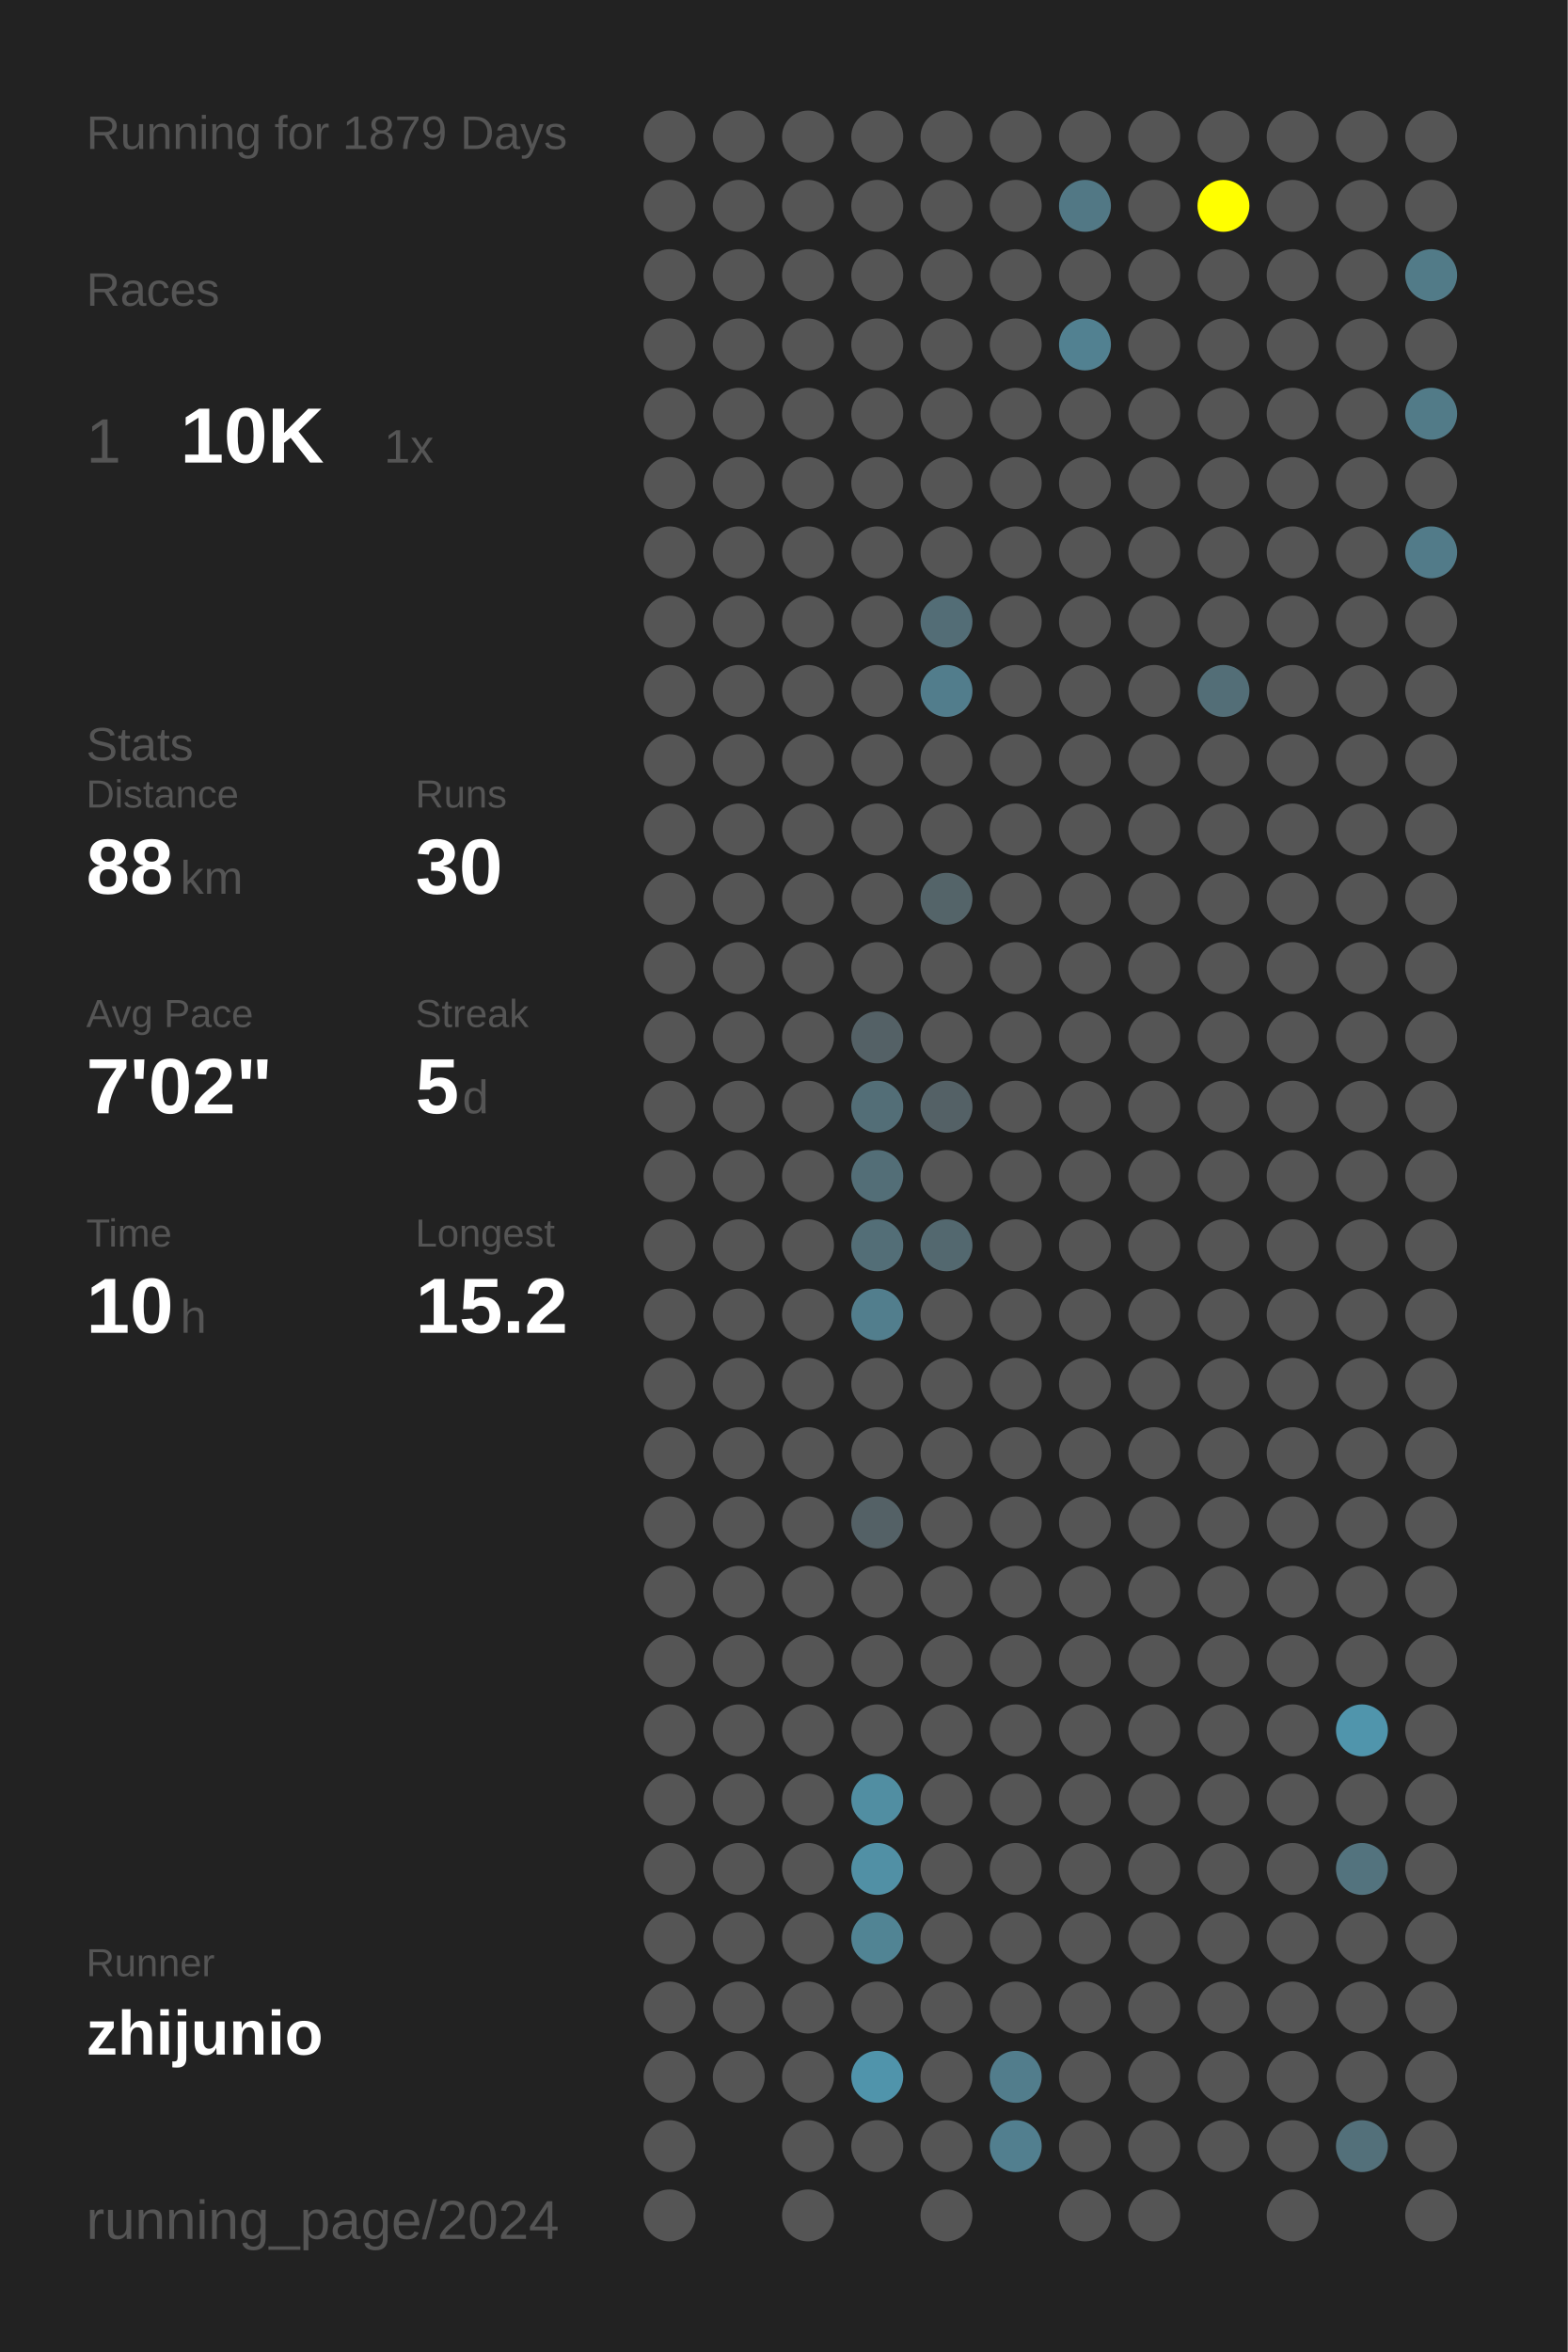
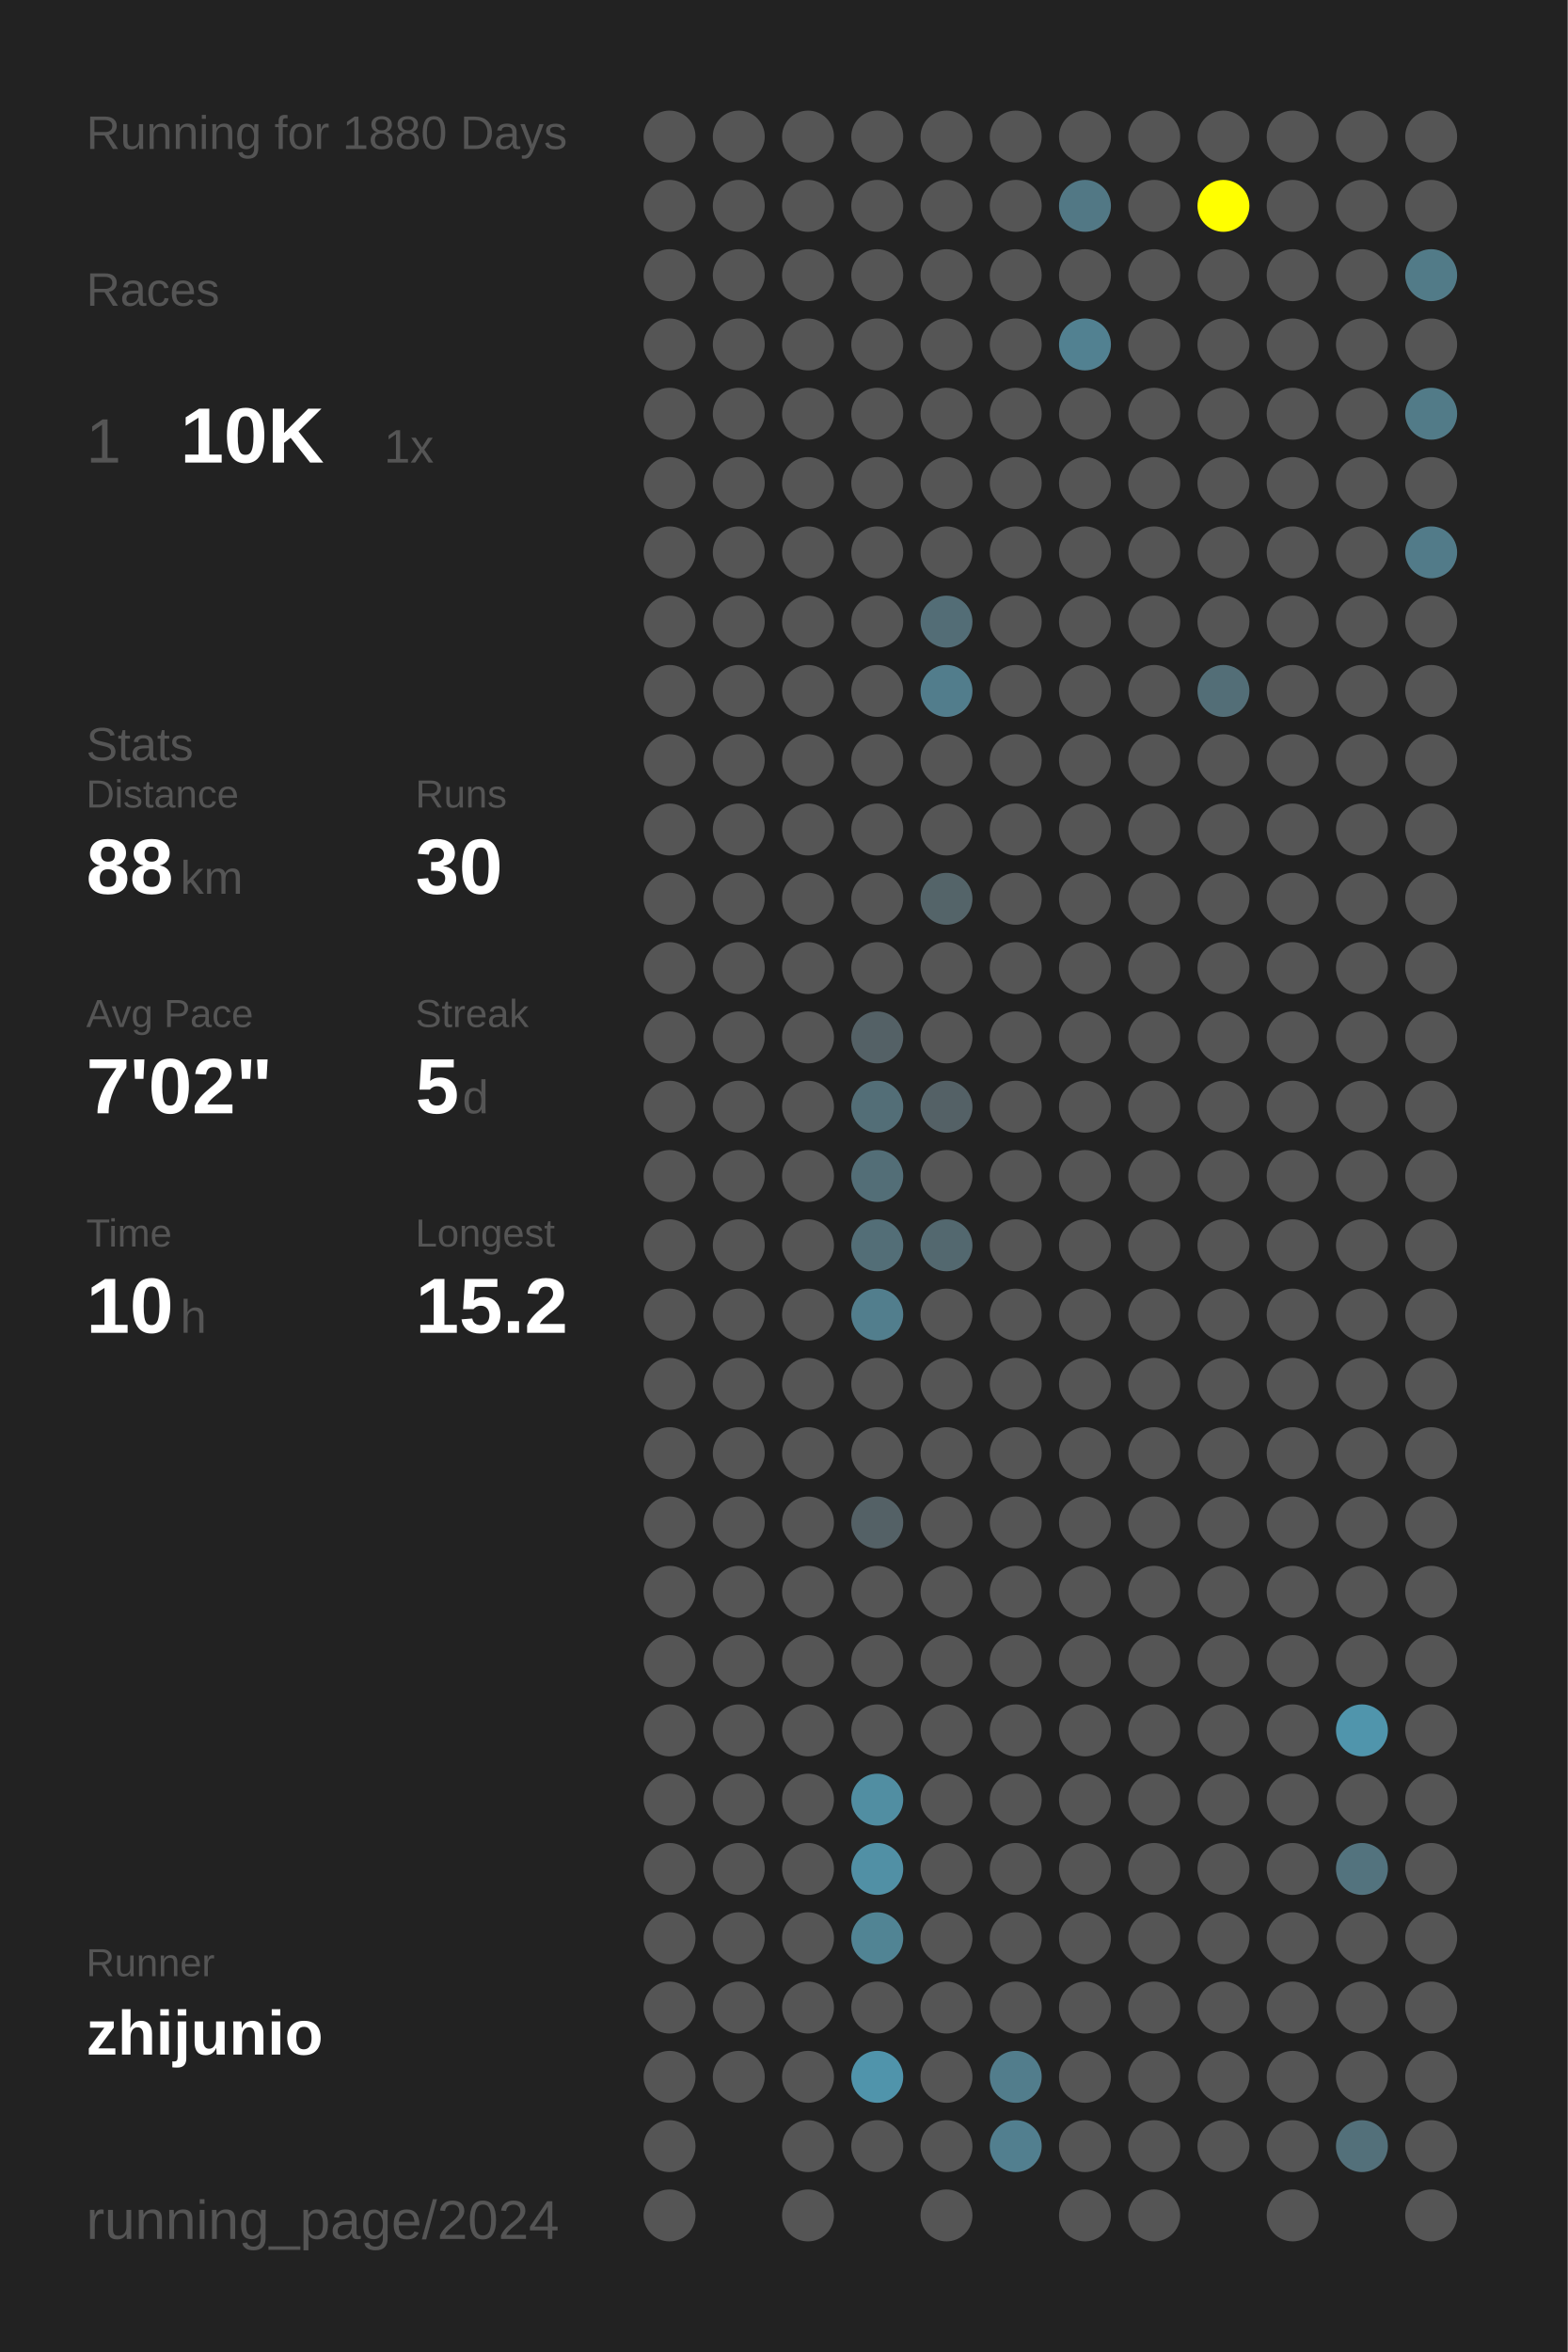
<svg xmlns="http://www.w3.org/2000/svg" baseProfile="full" height="300mm" version="1.1" viewBox="0,0,200,300" width="200mm">
  <defs />
  <rect fill="#222222" height="300" width="200" x="0" y="0" />
-   <text fill="#555555" style="font-size:6px; font-family:Arial;" x="11" y="19">Running for 1879 Days</text>
+   <text fill="#555555" style="font-size:6px; font-family:Arial;" x="11" y="19">Running for 1880 Days</text>
  <text fill="#555555" style="font-size:6px; font-family:Arial;" x="11" y="39">Races</text>
  <text fill="#555555" style="font-size:8px; font-family:Arial;" x="11" y="59">1</text>
  <text fill="#FFFFFF" style="font-size:10px; font-family:Arial; font-weight:bold;" x="23" y="59">10K</text>
  <text fill="#555555" style="font-size:6px; font-family:Arial;" x="49" y="59">1x</text>
  <text fill="#555555" style="font-size:6px; font-family:Arial;" x="11" y="97">Stats</text>
  <text fill="#555555" style="font-size:5px; font-family:Arial;" x="11" y="103">Distance</text>
  <text fill="#FFFFFF" style="font-size:10px; font-family:Arial; font-weight:bold;" x="11" y="114">88</text>
  <text fill="#555555" style="font-size:6px; font-family:Arial;" x="23" y="114">km</text>
  <text fill="#555555" style="font-size:5px; font-family:Arial;" x="53" y="103">Runs</text>
  <text fill="#FFFFFF" style="font-size:10px; font-family:Arial; font-weight:bold;" x="53" y="114">30</text>
  <text fill="#555555" style="font-size:5px; font-family:Arial;" x="11" y="131">Avg Pace</text>
  <text fill="#FFFFFF" style="font-size:10px; font-family:Arial; font-weight:bold;" x="11" y="142">7'02"</text>
  <text fill="#555555" style="font-size:5px; font-family:Arial;" x="53" y="131">Streak</text>
  <text fill="#FFFFFF" style="font-size:10px; font-family:Arial; font-weight:bold;" x="53" y="142">5</text>
  <text fill="#555555" style="font-size:6px; font-family:Arial;" x="59" y="142">d</text>
  <text fill="#555555" style="font-size:5px; font-family:Arial;" x="11" y="159">Time</text>
  <text fill="#FFFFFF" style="font-size:10px; font-family:Arial; font-weight:bold;" x="11" y="170">10</text>
  <text fill="#555555" style="font-size:6px; font-family:Arial;" x="23" y="170">h</text>
  <text fill="#555555" style="font-size:5px; font-family:Arial;" x="53" y="159">Longest</text>
  <text fill="#FFFFFF" style="font-size:10px; font-family:Arial; font-weight:bold;" x="53" y="170">15.2</text>
  <text fill="#555555" style="font-size:5px; font-family:Arial;" x="11" y="252.065">Runner</text>
  <text fill="#FFFFFF" style="font-size:8px; font-family:Arial; font-weight:bold;" x="11" y="262.065">zhijunio</text>
  <text fill="#555555" style="font-size:7px; font-family:Arial;" x="11" y="285.581">running_page/2024</text>
  <circle cx="85.417" cy="17.419" fill="#555555" r="3.312" />
  <circle cx="85.417" cy="26.258" fill="#555555" r="3.312" />
  <circle cx="85.417" cy="35.097" fill="#555555" r="3.312" />
  <circle cx="85.417" cy="43.935" fill="#555555" r="3.312" />
  <circle cx="85.417" cy="52.774" fill="#555555" r="3.312" />
  <circle cx="85.417" cy="61.613" fill="#555555" r="3.312" />
  <circle cx="85.417" cy="70.452" fill="#555555" r="3.312" />
  <circle cx="85.417" cy="79.29" fill="#555555" r="3.312" />
  <circle cx="85.417" cy="88.129" fill="#555555" r="3.312" />
  <circle cx="85.417" cy="96.968" fill="#555555" r="3.312" />
  <circle cx="85.417" cy="105.806" fill="#555555" r="3.312" />
  <circle cx="85.417" cy="114.645" fill="#555555" r="3.312" />
  <circle cx="85.417" cy="123.484" fill="#555555" r="3.312" />
  <circle cx="85.417" cy="132.323" fill="#555555" r="3.312" />
  <circle cx="85.417" cy="141.161" fill="#555555" r="3.312" />
  <circle cx="85.417" cy="150" fill="#555555" r="3.312" />
  <circle cx="85.417" cy="158.839" fill="#555555" r="3.312" />
  <circle cx="85.417" cy="167.677" fill="#555555" r="3.312" />
  <circle cx="85.417" cy="176.516" fill="#555555" r="3.312" />
  <circle cx="85.417" cy="185.355" fill="#555555" r="3.312" />
  <circle cx="85.417" cy="194.194" fill="#555555" r="3.312" />
  <circle cx="85.417" cy="203.032" fill="#555555" r="3.312" />
  <circle cx="85.417" cy="211.871" fill="#555555" r="3.312" />
  <circle cx="85.417" cy="220.71" fill="#555555" r="3.312" />
  <circle cx="85.417" cy="229.548" fill="#555555" r="3.312" />
  <circle cx="85.417" cy="238.387" fill="#555555" r="3.312" />
  <circle cx="85.417" cy="247.226" fill="#555555" r="3.312" />
  <circle cx="85.417" cy="256.065" fill="#555555" r="3.312" />
  <circle cx="85.417" cy="264.903" fill="#555555" r="3.312" />
  <circle cx="85.417" cy="273.742" fill="#555555" r="3.312" />
  <circle cx="85.417" cy="282.581" fill="#555555" r="3.312" />
  <circle cx="94.25" cy="17.419" fill="#555555" r="3.312" />
  <circle cx="94.25" cy="26.258" fill="#555555" r="3.312" />
  <circle cx="94.25" cy="35.097" fill="#555555" r="3.312" />
  <circle cx="94.25" cy="43.935" fill="#555555" r="3.312" />
  <circle cx="94.25" cy="52.774" fill="#555555" r="3.312" />
  <circle cx="94.25" cy="61.613" fill="#555555" r="3.312" />
  <circle cx="94.25" cy="70.452" fill="#555555" r="3.312" />
  <circle cx="94.25" cy="79.29" fill="#555555" r="3.312" />
  <circle cx="94.25" cy="88.129" fill="#555555" r="3.312" />
  <circle cx="94.25" cy="96.968" fill="#555555" r="3.312" />
  <circle cx="94.25" cy="105.806" fill="#555555" r="3.312" />
  <circle cx="94.25" cy="114.645" fill="#555555" r="3.312" />
  <circle cx="94.25" cy="123.484" fill="#555555" r="3.312" />
  <circle cx="94.25" cy="132.323" fill="#555555" r="3.312" />
  <circle cx="94.25" cy="141.161" fill="#555555" r="3.312" />
  <circle cx="94.25" cy="150" fill="#555555" r="3.312" />
  <circle cx="94.25" cy="158.839" fill="#555555" r="3.312" />
  <circle cx="94.25" cy="167.677" fill="#555555" r="3.312" />
  <circle cx="94.25" cy="176.516" fill="#555555" r="3.312" />
  <circle cx="94.25" cy="185.355" fill="#555555" r="3.312" />
  <circle cx="94.25" cy="194.194" fill="#555555" r="3.312" />
  <circle cx="94.25" cy="203.032" fill="#555555" r="3.312" />
  <circle cx="94.25" cy="211.871" fill="#555555" r="3.312" />
  <circle cx="94.25" cy="220.71" fill="#555555" r="3.312" />
  <circle cx="94.25" cy="229.548" fill="#555555" r="3.312" />
  <circle cx="94.25" cy="238.387" fill="#555555" r="3.312" />
  <circle cx="94.25" cy="247.226" fill="#555555" r="3.312" />
  <circle cx="94.25" cy="256.065" fill="#555555" r="3.312" />
  <circle cx="94.25" cy="264.903" fill="#555555" r="3.312" />
  <circle cx="103.083" cy="17.419" fill="#555555" r="3.312" />
  <circle cx="103.083" cy="26.258" fill="#555555" r="3.312" />
  <circle cx="103.083" cy="35.097" fill="#555555" r="3.312" />
  <circle cx="103.083" cy="43.935" fill="#555555" r="3.312" />
  <circle cx="103.083" cy="52.774" fill="#555555" r="3.312" />
  <circle cx="103.083" cy="61.613" fill="#555555" r="3.312" />
  <circle cx="103.083" cy="70.452" fill="#555555" r="3.312" />
  <circle cx="103.083" cy="79.29" fill="#555555" r="3.312" />
  <circle cx="103.083" cy="88.129" fill="#555555" r="3.312" />
  <circle cx="103.083" cy="96.968" fill="#555555" r="3.312" />
  <circle cx="103.083" cy="105.806" fill="#555555" r="3.312" />
  <circle cx="103.083" cy="114.645" fill="#555555" r="3.312" />
  <circle cx="103.083" cy="123.484" fill="#555555" r="3.312" />
  <circle cx="103.083" cy="132.323" fill="#555555" r="3.312" />
  <circle cx="103.083" cy="141.161" fill="#555555" r="3.312" />
  <circle cx="103.083" cy="150" fill="#555555" r="3.312" />
  <circle cx="103.083" cy="158.839" fill="#555555" r="3.312" />
  <circle cx="103.083" cy="167.677" fill="#555555" r="3.312" />
  <circle cx="103.083" cy="176.516" fill="#555555" r="3.312" />
  <circle cx="103.083" cy="185.355" fill="#555555" r="3.312" />
  <circle cx="103.083" cy="194.194" fill="#555555" r="3.312" />
  <circle cx="103.083" cy="203.032" fill="#555555" r="3.312" />
  <circle cx="103.083" cy="211.871" fill="#555555" r="3.312" />
  <circle cx="103.083" cy="220.71" fill="#555555" r="3.312" />
  <circle cx="103.083" cy="229.548" fill="#555555" r="3.312" />
  <circle cx="103.083" cy="238.387" fill="#555555" r="3.312" />
  <circle cx="103.083" cy="247.226" fill="#555555" r="3.312" />
  <circle cx="103.083" cy="256.065" fill="#555555" r="3.312" />
  <circle cx="103.083" cy="264.903" fill="#555555" r="3.312" />
  <circle cx="103.083" cy="273.742" fill="#555555" r="3.312" />
  <circle cx="103.083" cy="282.581" fill="#555555" r="3.312" />
  <circle cx="111.917" cy="17.419" fill="#555555" r="3.312" />
  <circle cx="111.917" cy="26.258" fill="#555555" r="3.312" />
  <circle cx="111.917" cy="35.097" fill="#555555" r="3.312" />
  <circle cx="111.917" cy="43.935" fill="#555555" r="3.312" />
  <circle cx="111.917" cy="52.774" fill="#555555" r="3.312" />
  <circle cx="111.917" cy="61.613" fill="#555555" r="3.312" />
  <circle cx="111.917" cy="70.452" fill="#555555" r="3.312" />
  <circle cx="111.917" cy="79.29" fill="#555555" r="3.312" />
  <circle cx="111.917" cy="88.129" fill="#555555" r="3.312" />
  <circle cx="111.917" cy="96.968" fill="#555555" r="3.312" />
  <circle cx="111.917" cy="105.806" fill="#555555" r="3.312" />
  <circle cx="111.917" cy="114.645" fill="#555555" r="3.312" />
  <circle cx="111.917" cy="123.484" fill="#555555" r="3.312" />
  <circle cx="111.917" cy="132.323" fill="#546166" r="3.312" />
  <circle cx="111.917" cy="141.161" fill="#536e77" r="3.312" />
  <circle cx="111.917" cy="150" fill="#536e77" r="3.312" />
  <circle cx="111.917" cy="158.839" fill="#536e77" r="3.312" />
  <circle cx="111.917" cy="167.677" fill="#527e8d" r="3.312" />
  <circle cx="111.917" cy="176.516" fill="#555555" r="3.312" />
  <circle cx="111.917" cy="185.355" fill="#555555" r="3.312" />
  <circle cx="111.917" cy="194.194" fill="#546166" r="3.312" />
  <circle cx="111.917" cy="203.032" fill="#555555" r="3.312" />
  <circle cx="111.917" cy="211.871" fill="#555555" r="3.312" />
  <circle cx="111.917" cy="220.71" fill="#555555" r="3.312" />
  <circle cx="111.917" cy="229.548" fill="#518ea2" r="3.312" />
  <circle cx="111.917" cy="238.387" fill="#5190a5" r="3.312" />
  <circle cx="111.917" cy="247.226" fill="#518494" r="3.312" />
  <circle cx="111.917" cy="256.065" fill="#555555" r="3.312" />
  <circle cx="111.917" cy="264.903" fill="#5094ab" r="3.312" />
  <circle cx="111.917" cy="273.742" fill="#555555" r="3.312" />
  <circle cx="120.75" cy="17.419" fill="#555555" r="3.312" />
  <circle cx="120.75" cy="26.258" fill="#555555" r="3.312" />
  <circle cx="120.75" cy="35.097" fill="#555555" r="3.312" />
  <circle cx="120.75" cy="43.935" fill="#555555" r="3.312" />
  <circle cx="120.75" cy="52.774" fill="#555555" r="3.312" />
  <circle cx="120.75" cy="61.613" fill="#555555" r="3.312" />
  <circle cx="120.75" cy="70.452" fill="#555555" r="3.312" />
  <circle cx="120.75" cy="79.29" fill="#536d76" r="3.312" />
  <circle cx="120.75" cy="88.129" fill="#527d8c" r="3.312" />
  <circle cx="120.75" cy="96.968" fill="#555555" r="3.312" />
  <circle cx="120.75" cy="105.806" fill="#555555" r="3.312" />
  <circle cx="120.75" cy="114.645" fill="#546469" r="3.312" />
  <circle cx="120.75" cy="123.484" fill="#555555" r="3.312" />
  <circle cx="120.75" cy="132.323" fill="#555555" r="3.312" />
  <circle cx="120.75" cy="141.161" fill="#546166" r="3.312" />
  <circle cx="120.75" cy="150" fill="#555555" r="3.312" />
  <circle cx="120.75" cy="158.839" fill="#53686f" r="3.312" />
  <circle cx="120.75" cy="167.677" fill="#555555" r="3.312" />
  <circle cx="120.75" cy="176.516" fill="#555555" r="3.312" />
  <circle cx="120.75" cy="185.355" fill="#555555" r="3.312" />
  <circle cx="120.75" cy="194.194" fill="#555555" r="3.312" />
  <circle cx="120.75" cy="203.032" fill="#555555" r="3.312" />
  <circle cx="120.75" cy="211.871" fill="#555555" r="3.312" />
  <circle cx="120.75" cy="220.71" fill="#555555" r="3.312" />
  <circle cx="120.75" cy="229.548" fill="#555555" r="3.312" />
  <circle cx="120.75" cy="238.387" fill="#555555" r="3.312" />
  <circle cx="120.75" cy="247.226" fill="#555555" r="3.312" />
  <circle cx="120.75" cy="256.065" fill="#555555" r="3.312" />
  <circle cx="120.75" cy="264.903" fill="#555555" r="3.312" />
  <circle cx="120.75" cy="273.742" fill="#555555" r="3.312" />
  <circle cx="120.75" cy="282.581" fill="#555555" r="3.312" />
  <circle cx="129.583" cy="17.419" fill="#555555" r="3.312" />
  <circle cx="129.583" cy="26.258" fill="#555555" r="3.312" />
  <circle cx="129.583" cy="35.097" fill="#555555" r="3.312" />
  <circle cx="129.583" cy="43.935" fill="#555555" r="3.312" />
  <circle cx="129.583" cy="52.774" fill="#555555" r="3.312" />
  <circle cx="129.583" cy="61.613" fill="#555555" r="3.312" />
  <circle cx="129.583" cy="70.452" fill="#555555" r="3.312" />
  <circle cx="129.583" cy="79.29" fill="#555555" r="3.312" />
  <circle cx="129.583" cy="88.129" fill="#555555" r="3.312" />
  <circle cx="129.583" cy="96.968" fill="#555555" r="3.312" />
  <circle cx="129.583" cy="105.806" fill="#555555" r="3.312" />
  <circle cx="129.583" cy="114.645" fill="#555555" r="3.312" />
  <circle cx="129.583" cy="123.484" fill="#555555" r="3.312" />
  <circle cx="129.583" cy="132.323" fill="#555555" r="3.312" />
  <circle cx="129.583" cy="141.161" fill="#555555" r="3.312" />
  <circle cx="129.583" cy="150" fill="#555555" r="3.312" />
  <circle cx="129.583" cy="158.839" fill="#555555" r="3.312" />
  <circle cx="129.583" cy="167.677" fill="#555555" r="3.312" />
  <circle cx="129.583" cy="176.516" fill="#555555" r="3.312" />
  <circle cx="129.583" cy="185.355" fill="#555555" r="3.312" />
  <circle cx="129.583" cy="194.194" fill="#555555" r="3.312" />
  <circle cx="129.583" cy="203.032" fill="#555555" r="3.312" />
  <circle cx="129.583" cy="211.871" fill="#555555" r="3.312" />
  <circle cx="129.583" cy="220.71" fill="#555555" r="3.312" />
  <circle cx="129.583" cy="229.548" fill="#555555" r="3.312" />
  <circle cx="129.583" cy="238.387" fill="#555555" r="3.312" />
  <circle cx="129.583" cy="247.226" fill="#555555" r="3.312" />
  <circle cx="129.583" cy="256.065" fill="#555555" r="3.312" />
  <circle cx="129.583" cy="264.903" fill="#527d8c" r="3.312" />
  <circle cx="129.583" cy="273.742" fill="#527f8f" r="3.312" />
  <circle cx="138.417" cy="17.419" fill="#555555" r="3.312" />
  <circle cx="138.417" cy="26.258" fill="#527885" r="3.312" />
  <circle cx="138.417" cy="35.097" fill="#555555" r="3.312" />
  <circle cx="138.417" cy="43.935" fill="#528191" r="3.312" />
  <circle cx="138.417" cy="52.774" fill="#555555" r="3.312" />
  <circle cx="138.417" cy="61.613" fill="#555555" r="3.312" />
  <circle cx="138.417" cy="70.452" fill="#555555" r="3.312" />
  <circle cx="138.417" cy="79.29" fill="#555555" r="3.312" />
  <circle cx="138.417" cy="88.129" fill="#555555" r="3.312" />
  <circle cx="138.417" cy="96.968" fill="#555555" r="3.312" />
  <circle cx="138.417" cy="105.806" fill="#555555" r="3.312" />
  <circle cx="138.417" cy="114.645" fill="#555555" r="3.312" />
  <circle cx="138.417" cy="123.484" fill="#555555" r="3.312" />
  <circle cx="138.417" cy="132.323" fill="#555555" r="3.312" />
  <circle cx="138.417" cy="141.161" fill="#555555" r="3.312" />
  <circle cx="138.417" cy="150" fill="#555555" r="3.312" />
  <circle cx="138.417" cy="158.839" fill="#555555" r="3.312" />
  <circle cx="138.417" cy="167.677" fill="#555555" r="3.312" />
  <circle cx="138.417" cy="176.516" fill="#555555" r="3.312" />
  <circle cx="138.417" cy="185.355" fill="#555555" r="3.312" />
  <circle cx="138.417" cy="194.194" fill="#555555" r="3.312" />
  <circle cx="138.417" cy="203.032" fill="#555555" r="3.312" />
  <circle cx="138.417" cy="211.871" fill="#555555" r="3.312" />
  <circle cx="138.417" cy="220.71" fill="#555555" r="3.312" />
  <circle cx="138.417" cy="229.548" fill="#555555" r="3.312" />
  <circle cx="138.417" cy="238.387" fill="#555555" r="3.312" />
  <circle cx="138.417" cy="247.226" fill="#555555" r="3.312" />
  <circle cx="138.417" cy="256.065" fill="#555555" r="3.312" />
  <circle cx="138.417" cy="264.903" fill="#555555" r="3.312" />
  <circle cx="138.417" cy="273.742" fill="#555555" r="3.312" />
  <circle cx="138.417" cy="282.581" fill="#555555" r="3.312" />
  <circle cx="147.25" cy="17.419" fill="#555555" r="3.312" />
  <circle cx="147.25" cy="26.258" fill="#555555" r="3.312" />
  <circle cx="147.25" cy="35.097" fill="#555555" r="3.312" />
  <circle cx="147.25" cy="43.935" fill="#555555" r="3.312" />
  <circle cx="147.25" cy="52.774" fill="#555555" r="3.312" />
  <circle cx="147.25" cy="61.613" fill="#555555" r="3.312" />
  <circle cx="147.25" cy="70.452" fill="#555555" r="3.312" />
  <circle cx="147.25" cy="79.29" fill="#555555" r="3.312" />
  <circle cx="147.25" cy="88.129" fill="#555555" r="3.312" />
  <circle cx="147.25" cy="96.968" fill="#555555" r="3.312" />
  <circle cx="147.25" cy="105.806" fill="#555555" r="3.312" />
  <circle cx="147.25" cy="114.645" fill="#555555" r="3.312" />
  <circle cx="147.25" cy="123.484" fill="#555555" r="3.312" />
  <circle cx="147.25" cy="132.323" fill="#555555" r="3.312" />
  <circle cx="147.25" cy="141.161" fill="#555555" r="3.312" />
  <circle cx="147.25" cy="150" fill="#555555" r="3.312" />
  <circle cx="147.25" cy="158.839" fill="#555555" r="3.312" />
  <circle cx="147.25" cy="167.677" fill="#555555" r="3.312" />
  <circle cx="147.25" cy="176.516" fill="#555555" r="3.312" />
  <circle cx="147.25" cy="185.355" fill="#555555" r="3.312" />
  <circle cx="147.25" cy="194.194" fill="#555555" r="3.312" />
  <circle cx="147.25" cy="203.032" fill="#555555" r="3.312" />
  <circle cx="147.25" cy="211.871" fill="#555555" r="3.312" />
  <circle cx="147.25" cy="220.71" fill="#555555" r="3.312" />
  <circle cx="147.25" cy="229.548" fill="#555555" r="3.312" />
  <circle cx="147.25" cy="238.387" fill="#555555" r="3.312" />
  <circle cx="147.25" cy="247.226" fill="#555555" r="3.312" />
  <circle cx="147.25" cy="256.065" fill="#555555" r="3.312" />
  <circle cx="147.25" cy="264.903" fill="#555555" r="3.312" />
  <circle cx="147.25" cy="273.742" fill="#555555" r="3.312" />
  <circle cx="147.25" cy="282.581" fill="#555555" r="3.312" />
  <circle cx="156.083" cy="17.419" fill="#555555" r="3.312" />
  <circle cx="156.083" cy="26.258" fill="#FFFF00" r="3.312" />
  <circle cx="156.083" cy="35.097" fill="#555555" r="3.312" />
  <circle cx="156.083" cy="43.935" fill="#555555" r="3.312" />
  <circle cx="156.083" cy="52.774" fill="#555555" r="3.312" />
  <circle cx="156.083" cy="61.613" fill="#555555" r="3.312" />
  <circle cx="156.083" cy="70.452" fill="#555555" r="3.312" />
  <circle cx="156.083" cy="79.29" fill="#555555" r="3.312" />
  <circle cx="156.083" cy="88.129" fill="#536e77" r="3.312" />
  <circle cx="156.083" cy="96.968" fill="#555555" r="3.312" />
  <circle cx="156.083" cy="105.806" fill="#555555" r="3.312" />
  <circle cx="156.083" cy="114.645" fill="#555555" r="3.312" />
  <circle cx="156.083" cy="123.484" fill="#555555" r="3.312" />
  <circle cx="156.083" cy="132.323" fill="#555555" r="3.312" />
  <circle cx="156.083" cy="141.161" fill="#555555" r="3.312" />
  <circle cx="156.083" cy="150" fill="#555555" r="3.312" />
  <circle cx="156.083" cy="158.839" fill="#555555" r="3.312" />
  <circle cx="156.083" cy="167.677" fill="#555555" r="3.312" />
  <circle cx="156.083" cy="176.516" fill="#555555" r="3.312" />
  <circle cx="156.083" cy="185.355" fill="#555555" r="3.312" />
  <circle cx="156.083" cy="194.194" fill="#555555" r="3.312" />
  <circle cx="156.083" cy="203.032" fill="#555555" r="3.312" />
  <circle cx="156.083" cy="211.871" fill="#555555" r="3.312" />
  <circle cx="156.083" cy="220.71" fill="#555555" r="3.312" />
  <circle cx="156.083" cy="229.548" fill="#555555" r="3.312" />
  <circle cx="156.083" cy="238.387" fill="#555555" r="3.312" />
  <circle cx="156.083" cy="247.226" fill="#555555" r="3.312" />
  <circle cx="156.083" cy="256.065" fill="#555555" r="3.312" />
  <circle cx="156.083" cy="264.903" fill="#555555" r="3.312" />
  <circle cx="156.083" cy="273.742" fill="#555555" r="3.312" />
  <circle cx="164.917" cy="17.419" fill="#555555" r="3.312" />
  <circle cx="164.917" cy="26.258" fill="#555555" r="3.312" />
  <circle cx="164.917" cy="35.097" fill="#555555" r="3.312" />
  <circle cx="164.917" cy="43.935" fill="#555555" r="3.312" />
  <circle cx="164.917" cy="52.774" fill="#555555" r="3.312" />
  <circle cx="164.917" cy="61.613" fill="#555555" r="3.312" />
  <circle cx="164.917" cy="70.452" fill="#555555" r="3.312" />
  <circle cx="164.917" cy="79.29" fill="#555555" r="3.312" />
  <circle cx="164.917" cy="88.129" fill="#555555" r="3.312" />
  <circle cx="164.917" cy="96.968" fill="#555555" r="3.312" />
  <circle cx="164.917" cy="105.806" fill="#555555" r="3.312" />
  <circle cx="164.917" cy="114.645" fill="#555555" r="3.312" />
  <circle cx="164.917" cy="123.484" fill="#555555" r="3.312" />
  <circle cx="164.917" cy="132.323" fill="#555555" r="3.312" />
  <circle cx="164.917" cy="141.161" fill="#555555" r="3.312" />
  <circle cx="164.917" cy="150" fill="#555555" r="3.312" />
  <circle cx="164.917" cy="158.839" fill="#555555" r="3.312" />
  <circle cx="164.917" cy="167.677" fill="#555555" r="3.312" />
  <circle cx="164.917" cy="176.516" fill="#555555" r="3.312" />
  <circle cx="164.917" cy="185.355" fill="#555555" r="3.312" />
  <circle cx="164.917" cy="194.194" fill="#555555" r="3.312" />
  <circle cx="164.917" cy="203.032" fill="#555555" r="3.312" />
  <circle cx="164.917" cy="211.871" fill="#555555" r="3.312" />
  <circle cx="164.917" cy="220.71" fill="#555555" r="3.312" />
  <circle cx="164.917" cy="229.548" fill="#555555" r="3.312" />
  <circle cx="164.917" cy="238.387" fill="#555555" r="3.312" />
  <circle cx="164.917" cy="247.226" fill="#555555" r="3.312" />
  <circle cx="164.917" cy="256.065" fill="#555555" r="3.312" />
  <circle cx="164.917" cy="264.903" fill="#555555" r="3.312" />
  <circle cx="164.917" cy="273.742" fill="#555555" r="3.312" />
  <circle cx="164.917" cy="282.581" fill="#555555" r="3.312" />
  <circle cx="173.75" cy="17.419" fill="#555555" r="3.312" />
  <circle cx="173.75" cy="26.258" fill="#555555" r="3.312" />
  <circle cx="173.75" cy="35.097" fill="#555555" r="3.312" />
  <circle cx="173.75" cy="43.935" fill="#555555" r="3.312" />
  <circle cx="173.75" cy="52.774" fill="#555555" r="3.312" />
  <circle cx="173.75" cy="61.613" fill="#555555" r="3.312" />
  <circle cx="173.75" cy="70.452" fill="#555555" r="3.312" />
  <circle cx="173.75" cy="79.29" fill="#555555" r="3.312" />
  <circle cx="173.75" cy="88.129" fill="#555555" r="3.312" />
  <circle cx="173.75" cy="96.968" fill="#555555" r="3.312" />
  <circle cx="173.75" cy="105.806" fill="#555555" r="3.312" />
  <circle cx="173.75" cy="114.645" fill="#555555" r="3.312" />
  <circle cx="173.75" cy="123.484" fill="#555555" r="3.312" />
  <circle cx="173.75" cy="132.323" fill="#555555" r="3.312" />
  <circle cx="173.75" cy="141.161" fill="#555555" r="3.312" />
  <circle cx="173.75" cy="150" fill="#555555" r="3.312" />
  <circle cx="173.75" cy="158.839" fill="#555555" r="3.312" />
  <circle cx="173.75" cy="167.677" fill="#555555" r="3.312" />
  <circle cx="173.75" cy="176.516" fill="#555555" r="3.312" />
  <circle cx="173.75" cy="185.355" fill="#555555" r="3.312" />
  <circle cx="173.75" cy="194.194" fill="#555555" r="3.312" />
  <circle cx="173.75" cy="203.032" fill="#555555" r="3.312" />
  <circle cx="173.75" cy="211.871" fill="#555555" r="3.312" />
  <circle cx="173.75" cy="220.71" fill="#5095ac" r="3.312" />
  <circle cx="173.75" cy="229.548" fill="#555555" r="3.312" />
  <circle cx="173.75" cy="238.387" fill="#53737e" r="3.312" />
  <circle cx="173.75" cy="247.226" fill="#555555" r="3.312" />
  <circle cx="173.75" cy="256.065" fill="#555555" r="3.312" />
  <circle cx="173.75" cy="264.903" fill="#555555" r="3.312" />
  <circle cx="173.75" cy="273.742" fill="#53707a" r="3.312" />
  <circle cx="182.583" cy="17.419" fill="#555555" r="3.312" />
  <circle cx="182.583" cy="26.258" fill="#555555" r="3.312" />
  <circle cx="182.583" cy="35.097" fill="#527b88" r="3.312" />
  <circle cx="182.583" cy="43.935" fill="#555555" r="3.312" />
  <circle cx="182.583" cy="52.774" fill="#527b88" r="3.312" />
  <circle cx="182.583" cy="61.613" fill="#555555" r="3.312" />
  <circle cx="182.583" cy="70.452" fill="#527b89" r="3.312" />
  <circle cx="182.583" cy="79.29" fill="#555555" r="3.312" />
  <circle cx="182.583" cy="88.129" fill="#555555" r="3.312" />
  <circle cx="182.583" cy="96.968" fill="#555555" r="3.312" />
  <circle cx="182.583" cy="105.806" fill="#555555" r="3.312" />
  <circle cx="182.583" cy="114.645" fill="#555555" r="3.312" />
  <circle cx="182.583" cy="123.484" fill="#555555" r="3.312" />
  <circle cx="182.583" cy="132.323" fill="#555555" r="3.312" />
  <circle cx="182.583" cy="141.161" fill="#555555" r="3.312" />
  <circle cx="182.583" cy="150" fill="#555555" r="3.312" />
  <circle cx="182.583" cy="158.839" fill="#555555" r="3.312" />
  <circle cx="182.583" cy="167.677" fill="#555555" r="3.312" />
  <circle cx="182.583" cy="176.516" fill="#555555" r="3.312" />
  <circle cx="182.583" cy="185.355" fill="#555555" r="3.312" />
  <circle cx="182.583" cy="194.194" fill="#555555" r="3.312" />
  <circle cx="182.583" cy="203.032" fill="#555555" r="3.312" />
  <circle cx="182.583" cy="211.871" fill="#555555" r="3.312" />
  <circle cx="182.583" cy="220.71" fill="#555555" r="3.312" />
  <circle cx="182.583" cy="229.548" fill="#555555" r="3.312" />
  <circle cx="182.583" cy="238.387" fill="#555555" r="3.312" />
  <circle cx="182.583" cy="247.226" fill="#555555" r="3.312" />
  <circle cx="182.583" cy="256.065" fill="#555555" r="3.312" />
  <circle cx="182.583" cy="264.903" fill="#555555" r="3.312" />
  <circle cx="182.583" cy="273.742" fill="#555555" r="3.312" />
  <circle cx="182.583" cy="282.581" fill="#555555" r="3.312" />
</svg>
